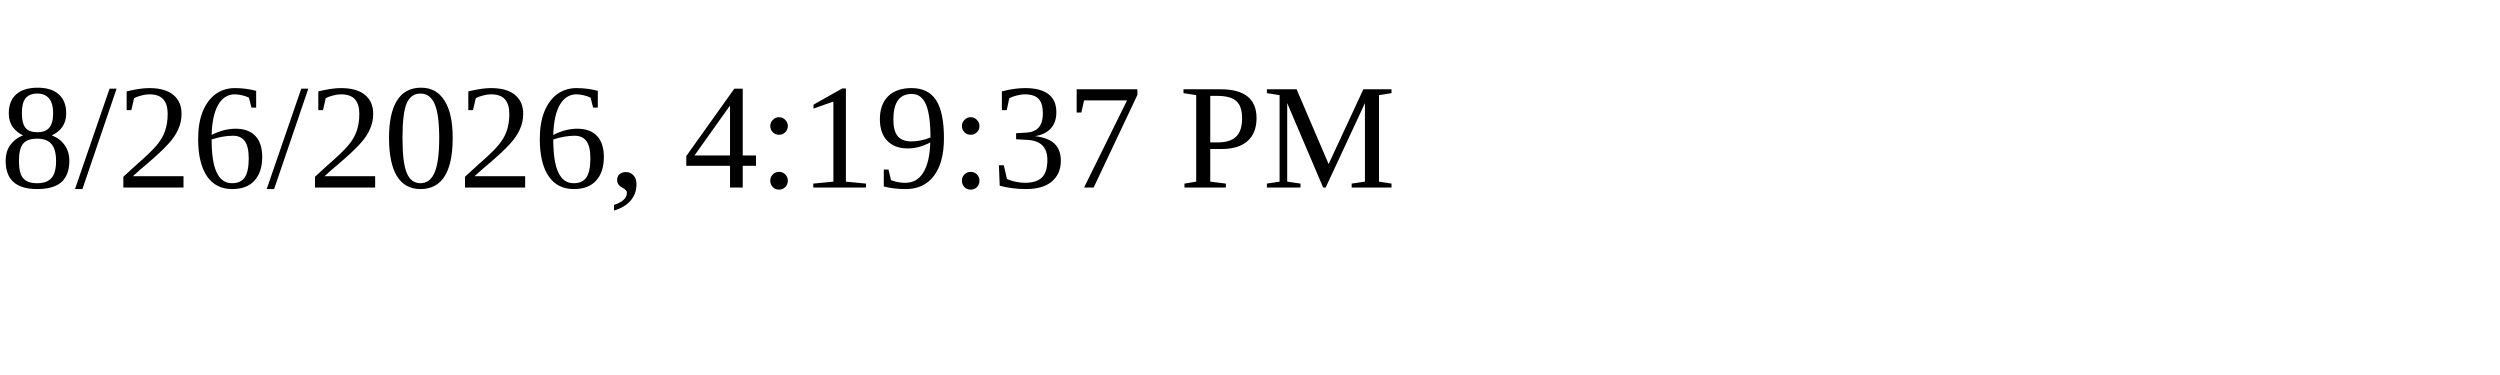
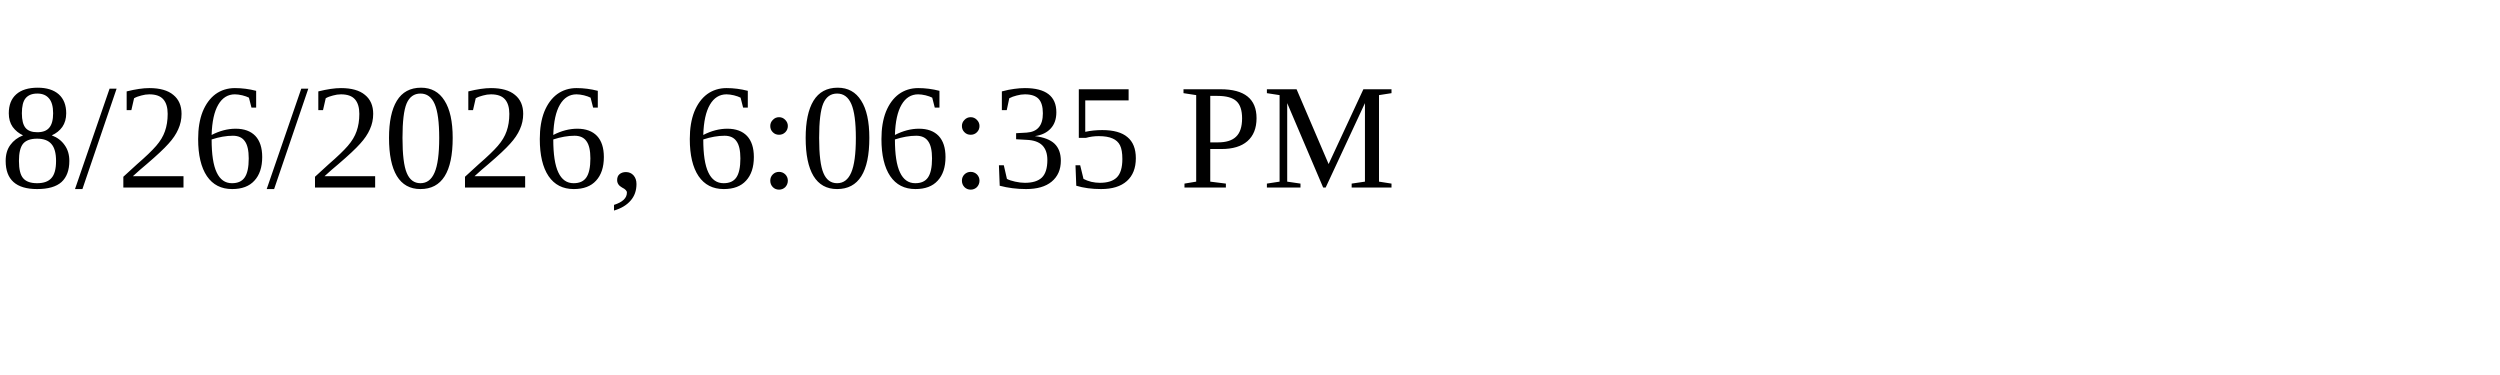
<svg xmlns="http://www.w3.org/2000/svg" height="30" width="200">
-   <text x="0" y="15">8/26/2026, 4:19:37 PM</text>
+   <text x="0" y="15">8/26/2026, 6:06:35 PM</text>
</svg>
